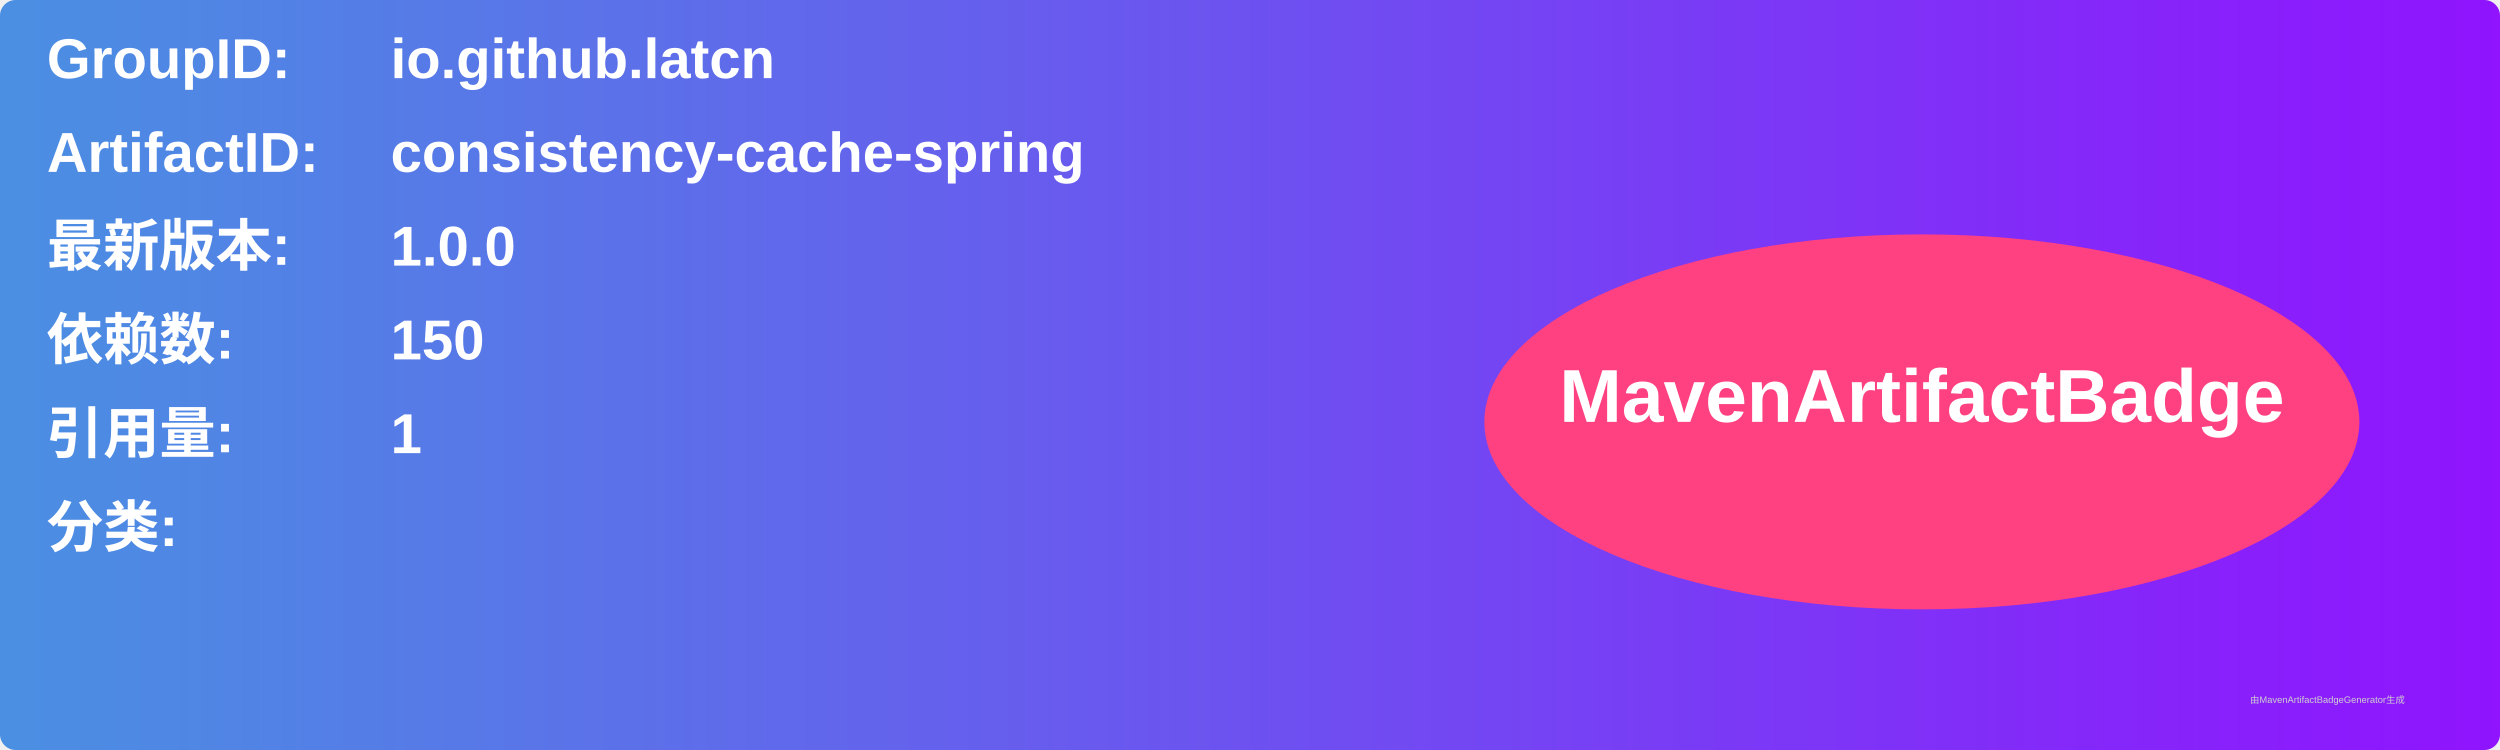
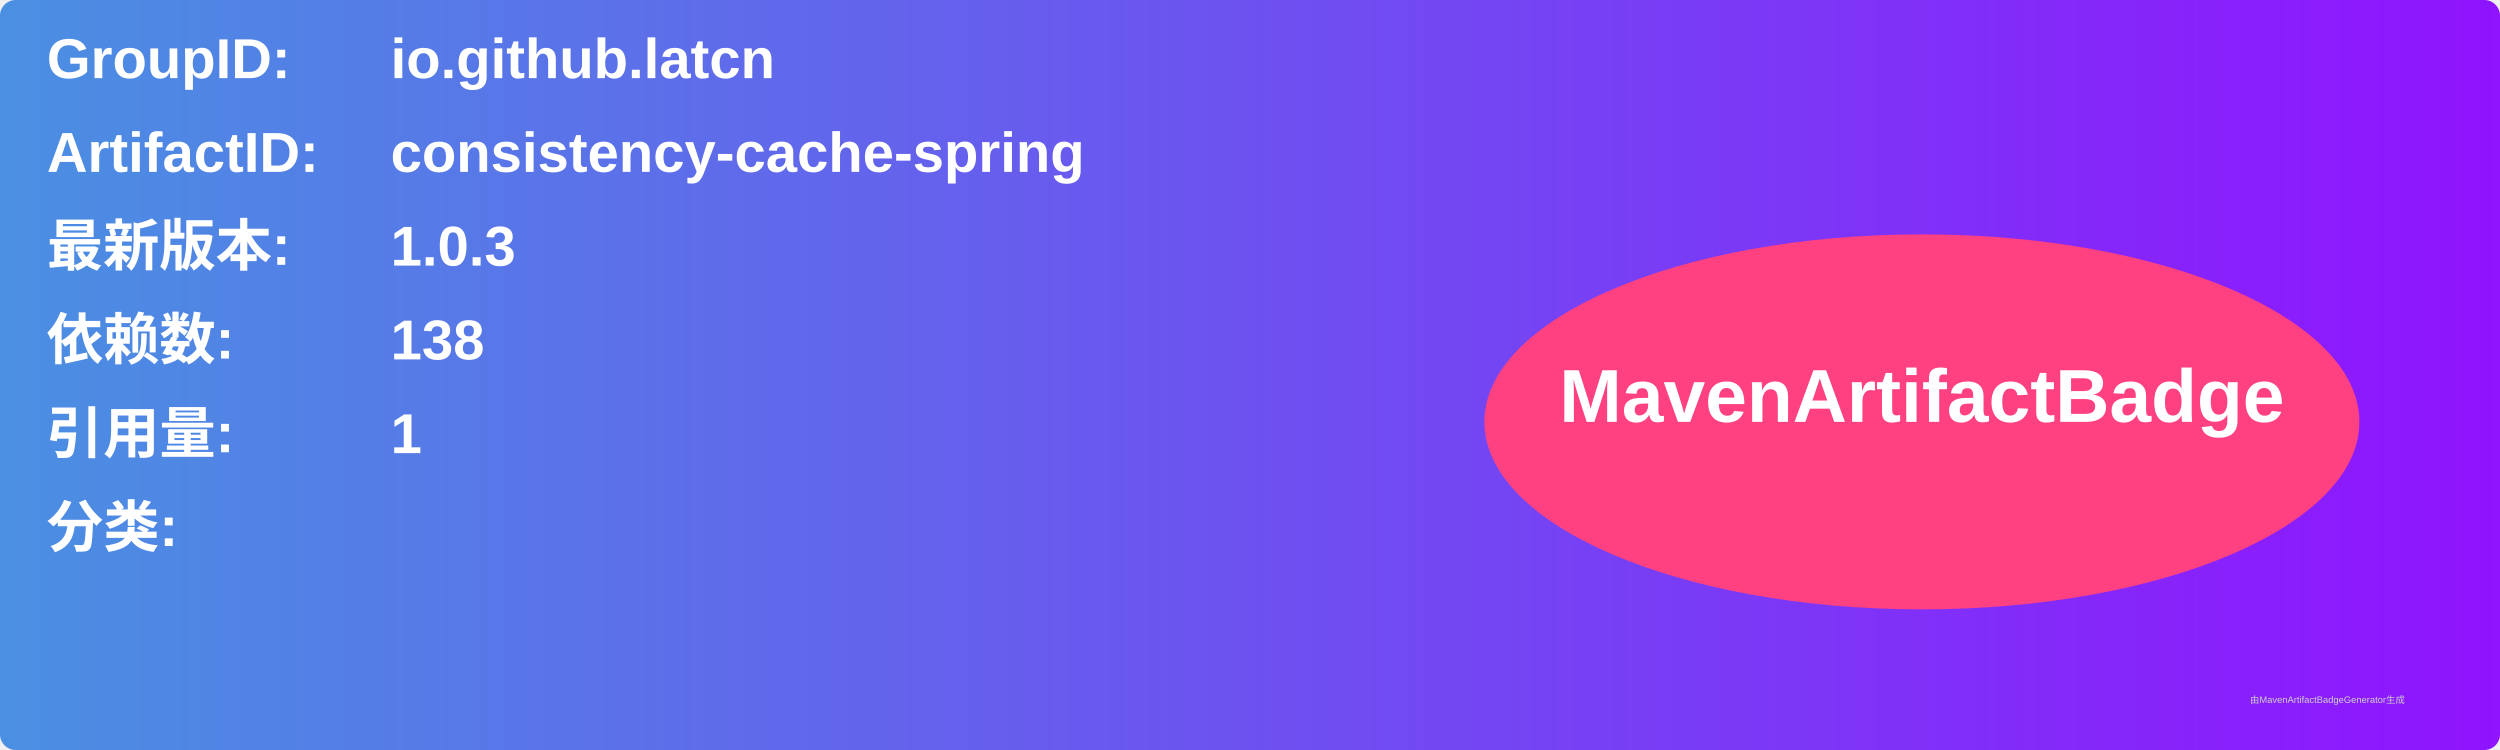
<svg xmlns="http://www.w3.org/2000/svg" width="800" height="240" viewBox="0 0 800 240">
  <linearGradient id="grad" x1="0%" y1="0%" x2="100%" y2="0%">
    <stop offset="0%" stop-color="#4a90e2" />
    <stop offset="100%" stop-color="#9013fe" />
  </linearGradient>
  <rect width="100%" height="100%" rx="5" ry="5" fill="url(#grad)" />
  <g transform="translate(15, 15)">
    <text x="0" y="10" font-family="Arial" font-size="18" fill="white" font-weight="bold" width="260">GroupID:</text>
    <text x="110" y="10" font-family="Arial" font-size="18" fill="white" font-weight="bold" width="460">io.github.latcn</text>
    <text x="0" y="40" font-family="Arial" font-size="18" fill="white" font-weight="bold" width="260">ArtifactID:</text>
    <text x="110" y="40" font-family="Arial" font-size="18" fill="white" font-weight="bold" width="460">consistency-cache-spring</text>
    <text x="0" y="70" font-family="Arial" font-size="18" fill="white" font-weight="bold">最新版本:</text>
    <text x="110" y="70" font-family="Arial" font-size="18" fill="white" font-weight="bold">
-       <tspan font-weight="bold">1.0.0</tspan>
+       <tspan font-weight="bold">1.0.3</tspan>
    </text>
    <text x="0" y="100" font-family="Arial" font-size="18" fill="white" font-weight="bold">依赖数: </text>
    <text x="110" y="100" font-family="Arial" font-size="18" fill="white">
-       <tspan font-weight="bold">150</tspan>
+       <tspan font-weight="bold">138</tspan>
    </text>
    <text x="0" y="130" font-family="Arial" font-size="18" fill="white" font-weight="bold">引用量: </text>
    <text x="110" y="130" font-family="Arial" font-size="18" fill="white">
      <tspan font-weight="bold">1</tspan>
    </text>
    <text x="0" y="160" font-family="Arial" font-size="18" fill="white" font-weight="bold">分类:</text>
    <text x="10" y="190" font-family="Arial" font-size="10" fill="white">
      <tspan font-weight="bold" />
    </text>
    <ellipse cx="600" cy="120" rx="140" ry="60" fill="#ff4081" />
    <text x="600" y="120" text-anchor="middle" font-family="Arial" font-size="24" fill="white" font-weight="bold">MavenArtifactBadge</text>
  </g>
  <text x="720" y="225" font-family="Arial" font-size="3" fill="#d0d0d0">由MavenArtifactBadgeGenerator生成</text>
</svg>
